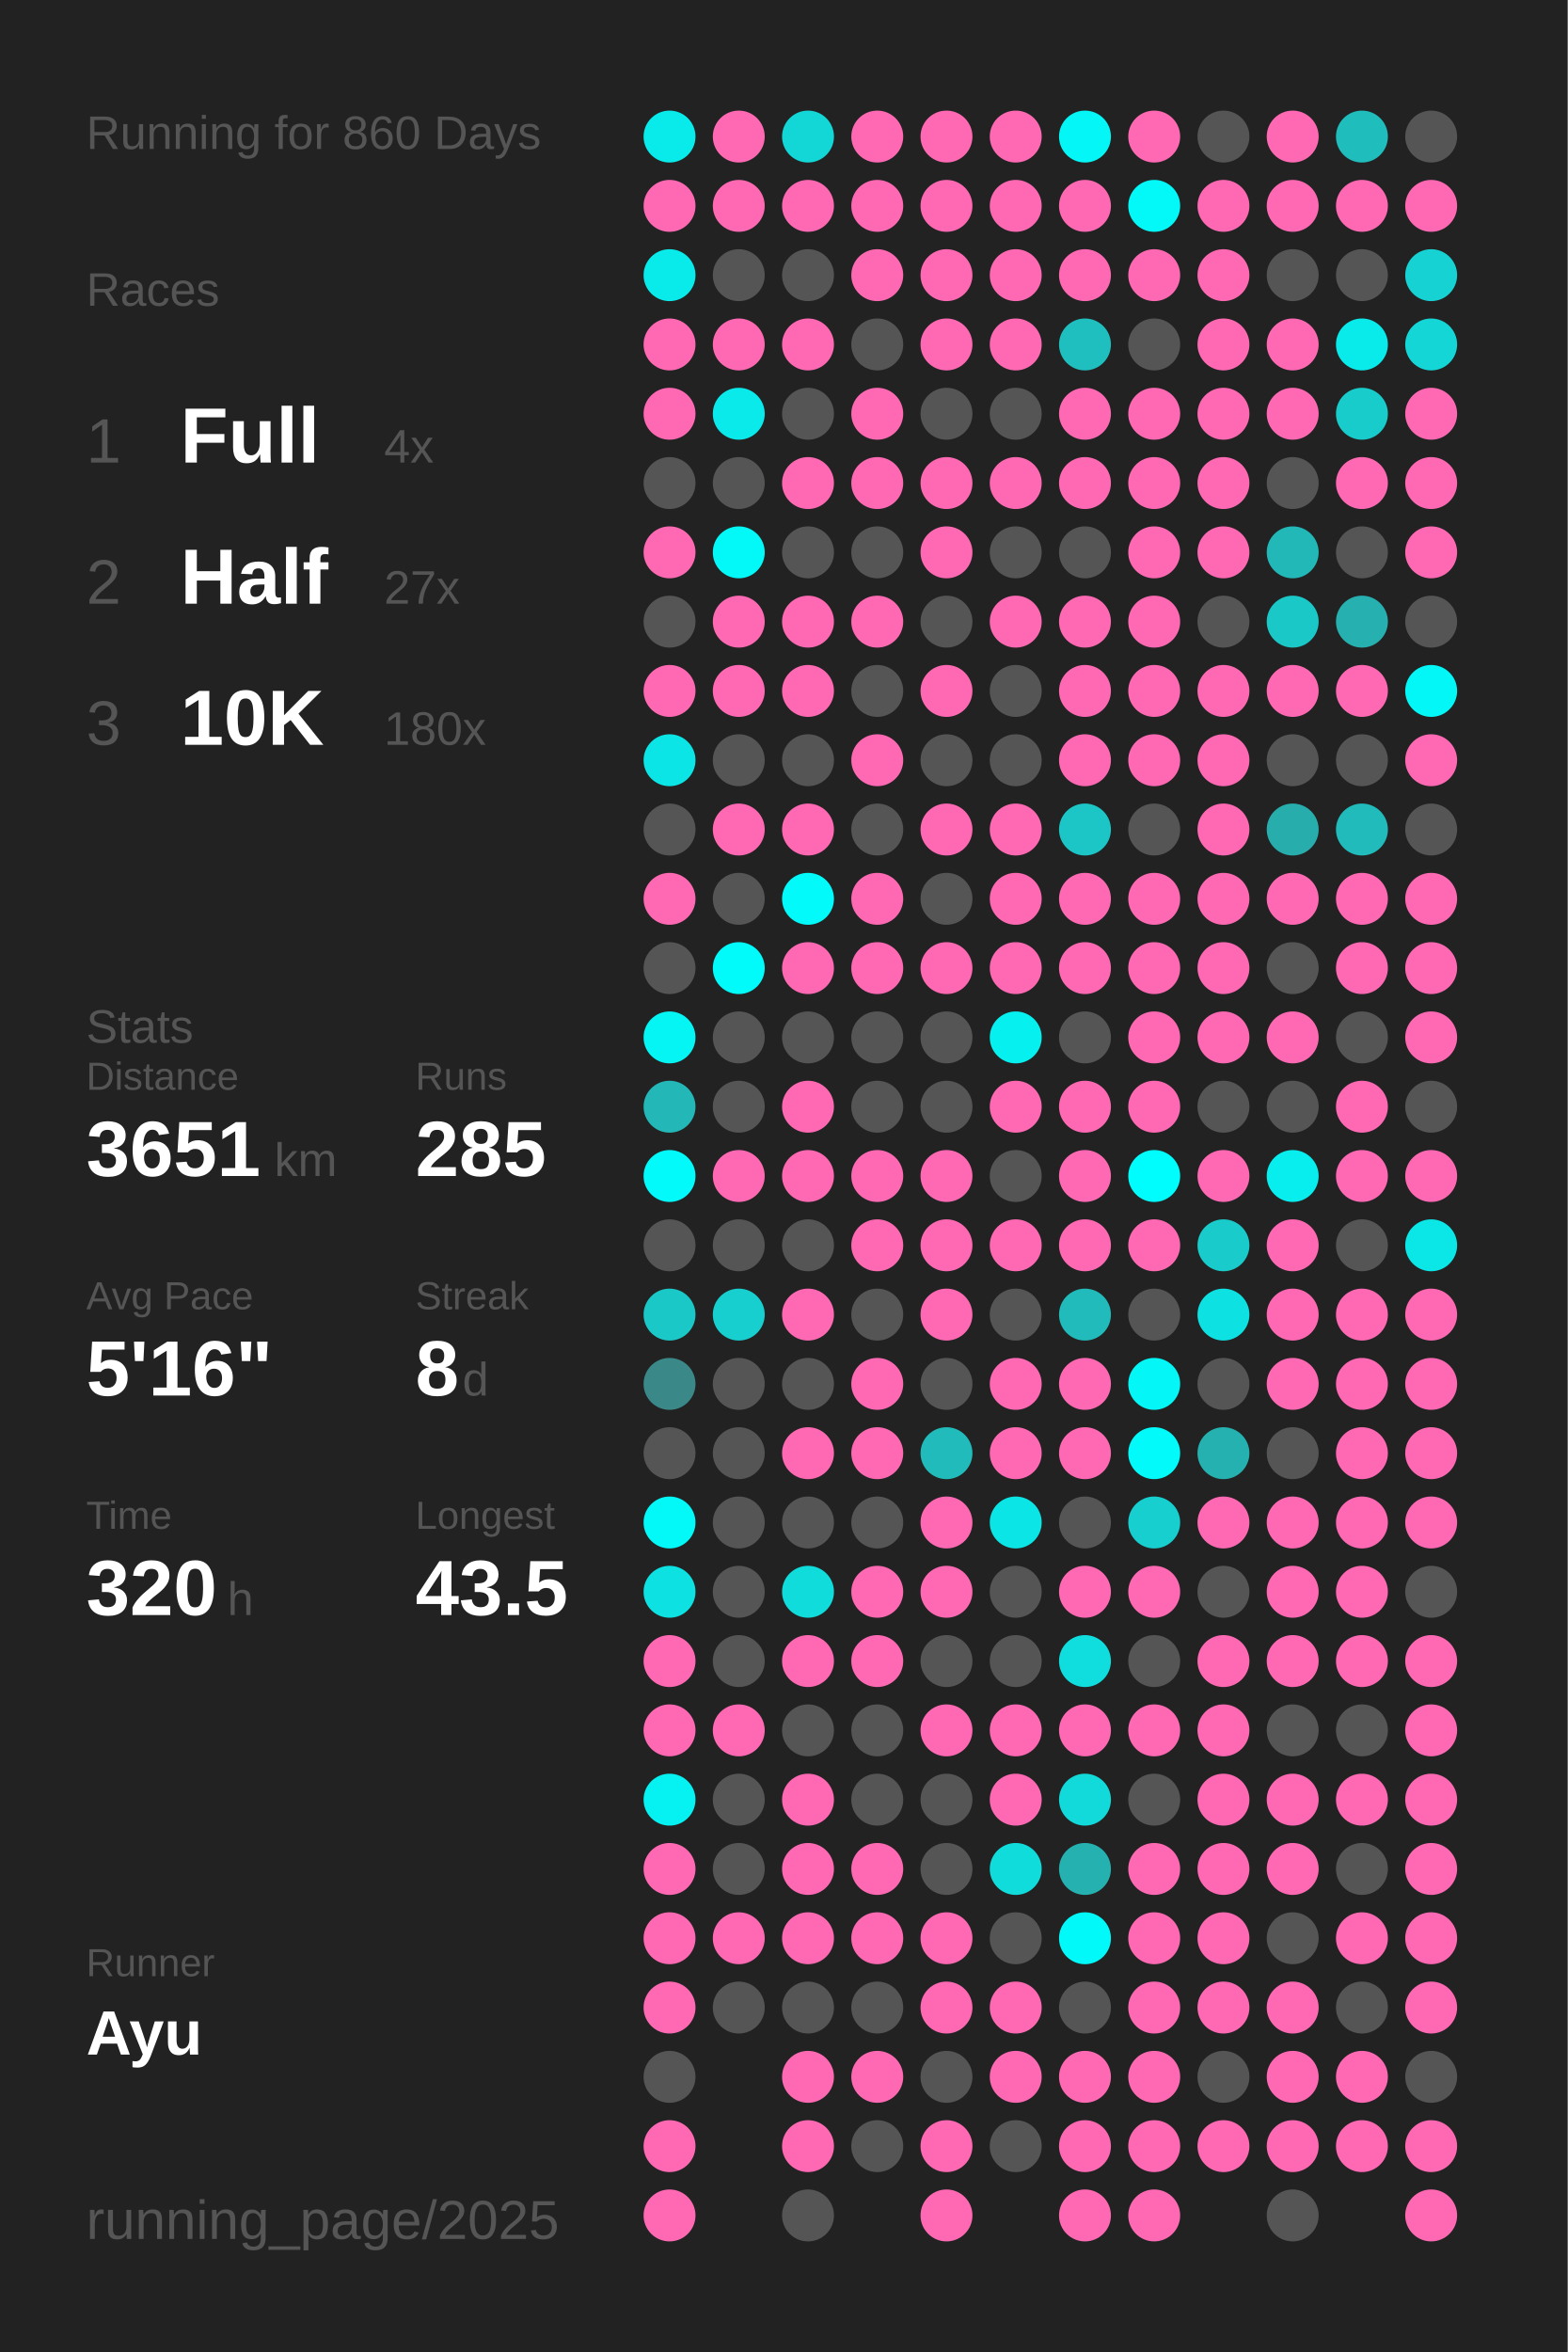
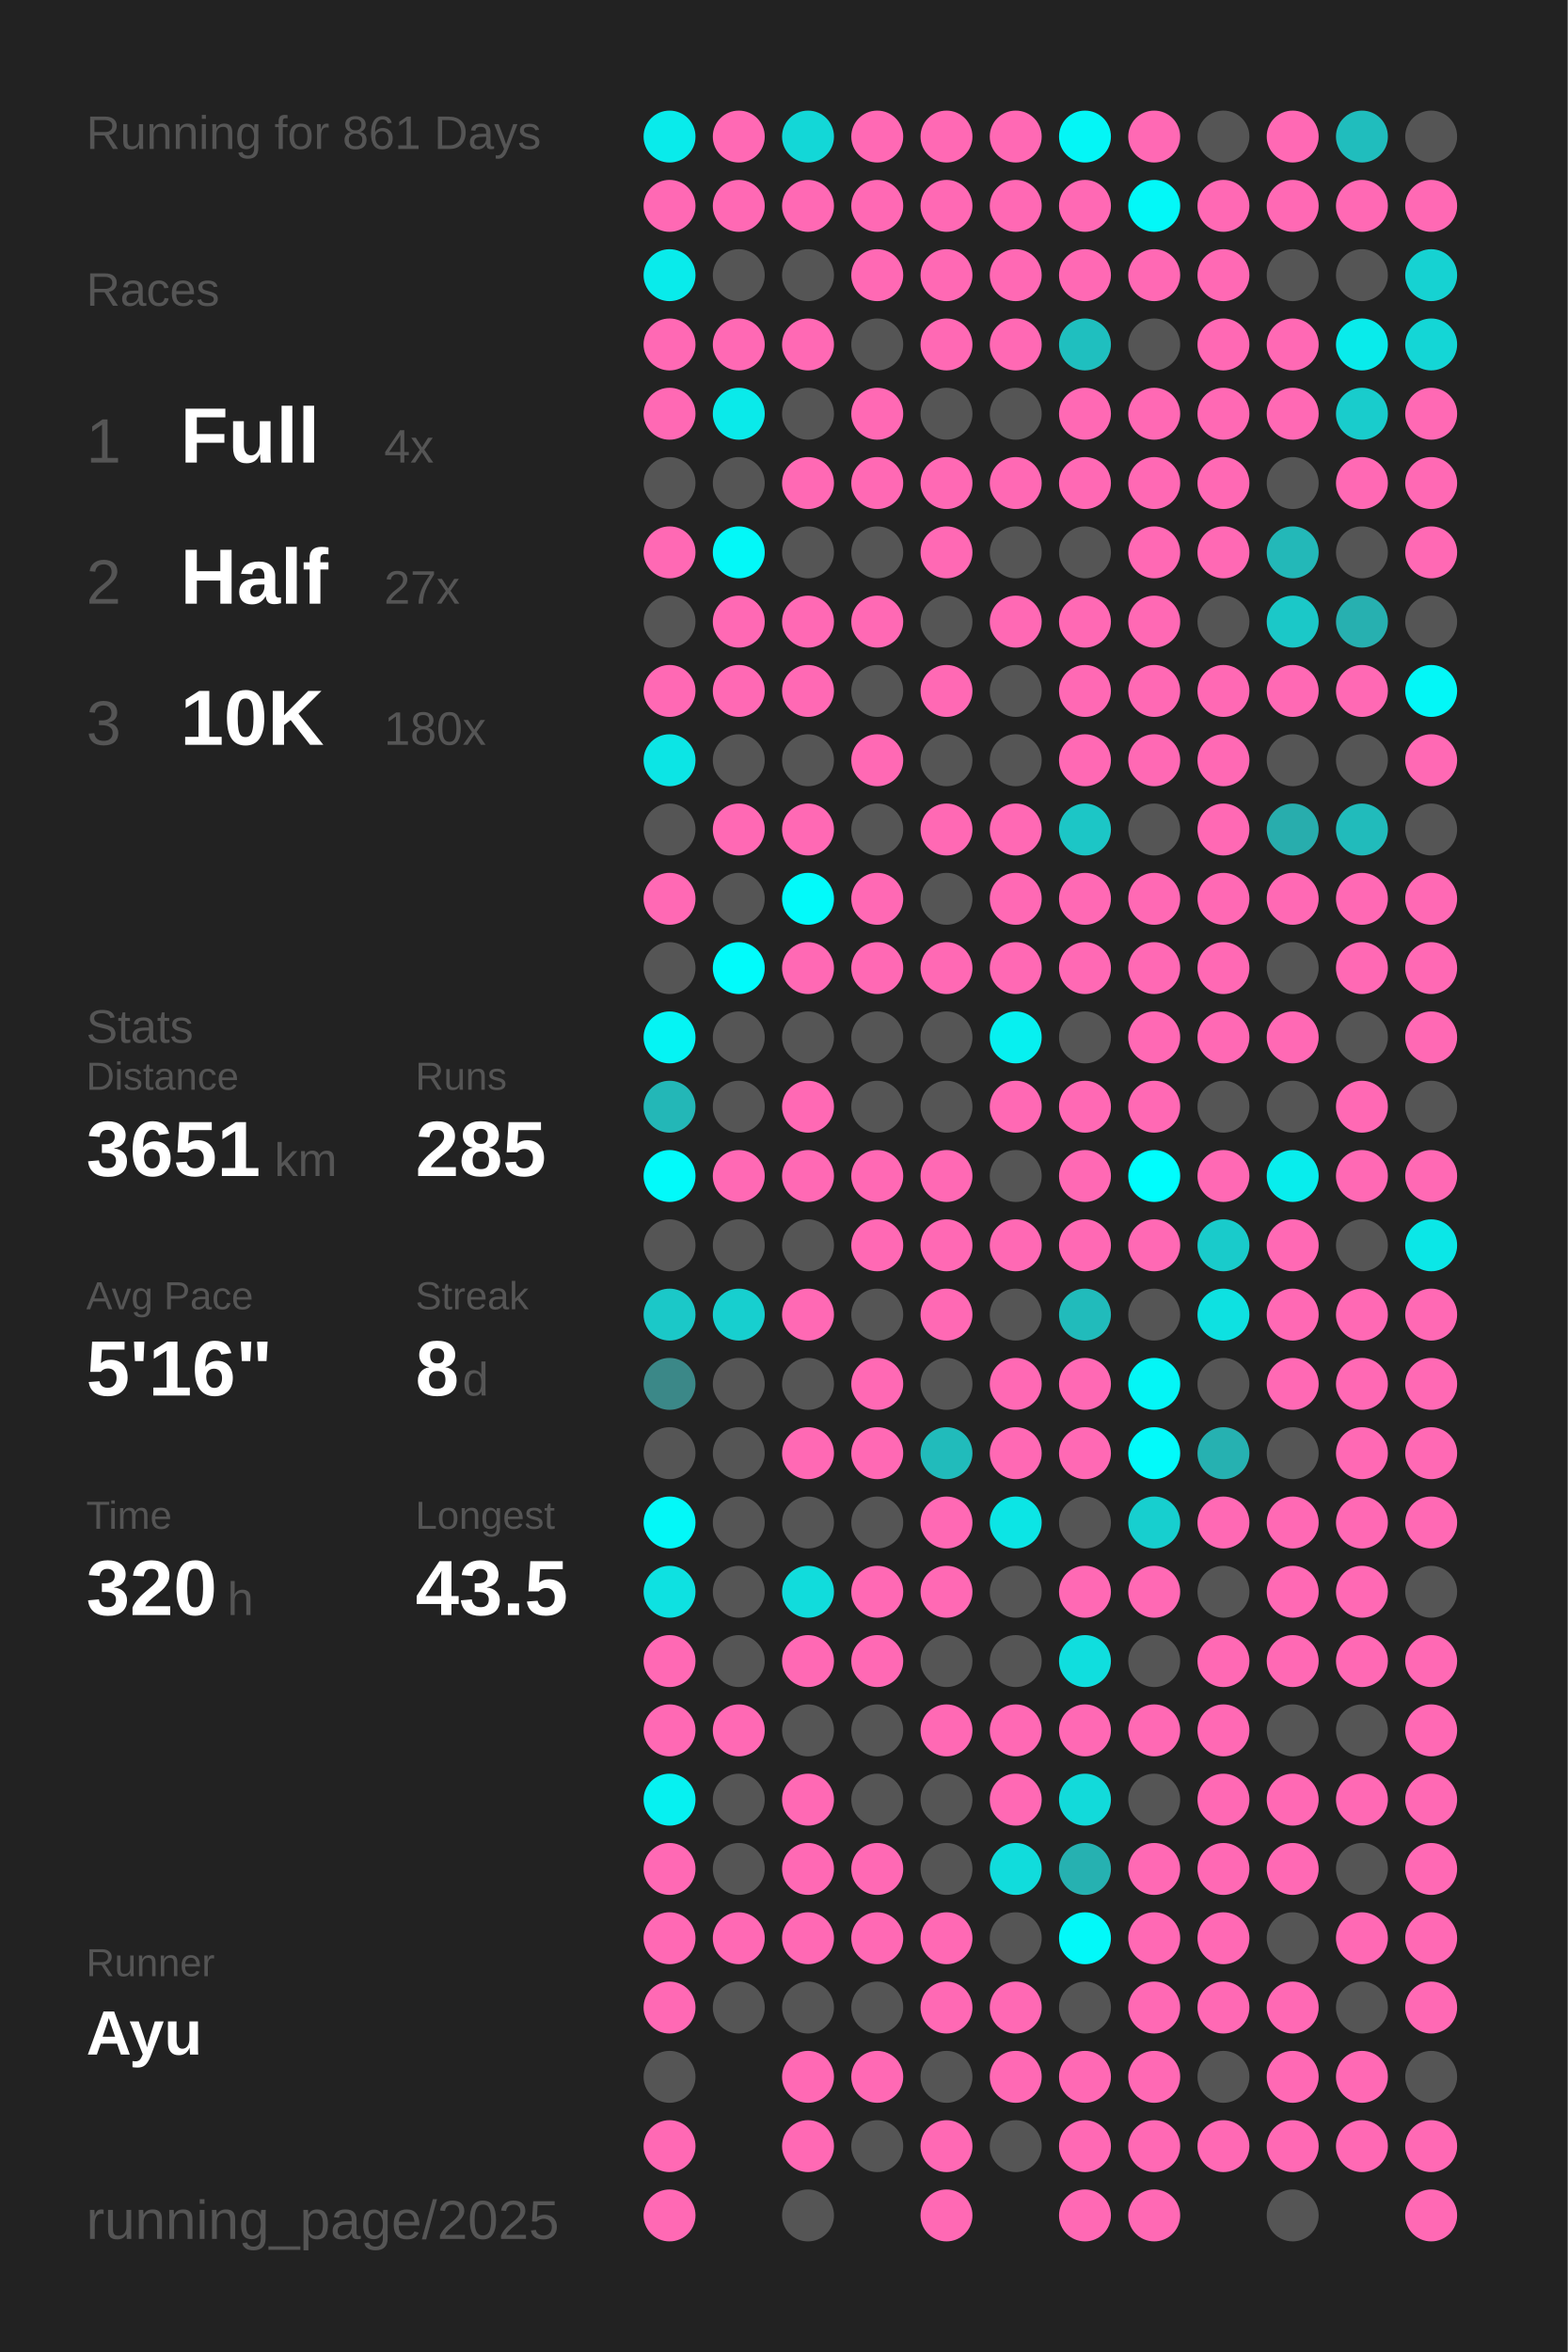
<svg xmlns="http://www.w3.org/2000/svg" baseProfile="full" height="300mm" version="1.1" viewBox="0,0,200,300" width="200mm">
  <defs />
  <rect fill="#222222" height="300" width="200" x="0" y="0" />
-   <text fill="#555555" style="font-size:6px; font-family:Arial;" x="11" y="19">Running for 860 Days</text>
+   <text fill="#555555" style="font-size:6px; font-family:Arial;" x="11" y="19">Running for 861 Days</text>
  <text fill="#555555" style="font-size:6px; font-family:Arial;" x="11" y="39">Races</text>
  <text fill="#555555" style="font-size:8px; font-family:Arial;" x="11" y="59">1</text>
  <text fill="#FFFFFF" style="font-size:10px; font-family:Arial; font-weight:bold;" x="23" y="59">Full</text>
  <text fill="#555555" style="font-size:6px; font-family:Arial;" x="49" y="59">4x</text>
  <text fill="#555555" style="font-size:8px; font-family:Arial;" x="11" y="77">2</text>
  <text fill="#FFFFFF" style="font-size:10px; font-family:Arial; font-weight:bold;" x="23" y="77">Half</text>
  <text fill="#555555" style="font-size:6px; font-family:Arial;" x="49" y="77">27x</text>
  <text fill="#555555" style="font-size:8px; font-family:Arial;" x="11" y="95">3</text>
  <text fill="#FFFFFF" style="font-size:10px; font-family:Arial; font-weight:bold;" x="23" y="95">10K</text>
  <text fill="#555555" style="font-size:6px; font-family:Arial;" x="49" y="95">180x</text>
  <text fill="#555555" style="font-size:6px; font-family:Arial;" x="11" y="133">Stats</text>
  <text fill="#555555" style="font-size:5px; font-family:Arial;" x="11" y="139">Distance</text>
  <text fill="#FFFFFF" style="font-size:10px; font-family:Arial; font-weight:bold;" x="11" y="150">3651</text>
  <text fill="#555555" style="font-size:6px; font-family:Arial;" x="35" y="150">km</text>
  <text fill="#555555" style="font-size:5px; font-family:Arial;" x="53" y="139">Runs</text>
  <text fill="#FFFFFF" style="font-size:10px; font-family:Arial; font-weight:bold;" x="53" y="150">285</text>
  <text fill="#555555" style="font-size:5px; font-family:Arial;" x="11" y="167">Avg Pace</text>
  <text fill="#FFFFFF" style="font-size:10px; font-family:Arial; font-weight:bold;" x="11" y="178">5'16"</text>
  <text fill="#555555" style="font-size:5px; font-family:Arial;" x="53" y="167">Streak</text>
  <text fill="#FFFFFF" style="font-size:10px; font-family:Arial; font-weight:bold;" x="53" y="178">8</text>
  <text fill="#555555" style="font-size:6px; font-family:Arial;" x="59" y="178">d</text>
  <text fill="#555555" style="font-size:5px; font-family:Arial;" x="11" y="195">Time</text>
  <text fill="#FFFFFF" style="font-size:10px; font-family:Arial; font-weight:bold;" x="11" y="206">320</text>
  <text fill="#555555" style="font-size:6px; font-family:Arial;" x="29" y="206">h</text>
  <text fill="#555555" style="font-size:5px; font-family:Arial;" x="53" y="195">Longest</text>
  <text fill="#FFFFFF" style="font-size:10px; font-family:Arial; font-weight:bold;" x="53" y="206">43.5</text>
  <text fill="#555555" style="font-size:5px; font-family:Arial;" x="11" y="252.065">Runner</text>
  <text fill="#FFFFFF" style="font-size:8px; font-family:Arial; font-weight:bold;" x="11" y="262.065">Ayu</text>
  <text fill="#555555" style="font-size:7px; font-family:Arial;" x="11" y="285.581">running_page/2025</text>
  <circle cx="85.417" cy="17.419" fill="#09ebeb" r="3.312" />
  <circle cx="85.417" cy="26.258" fill="#ff69b4" r="3.312" />
  <circle cx="85.417" cy="35.097" fill="#09ebeb" r="3.312" />
  <circle cx="85.417" cy="43.935" fill="#ff69b4" r="3.312" />
  <circle cx="85.417" cy="52.774" fill="#ff69b4" r="3.312" />
  <circle cx="85.417" cy="61.613" fill="#555555" r="3.312" />
  <circle cx="85.417" cy="70.452" fill="#ff69b4" r="3.312" />
  <circle cx="85.417" cy="79.29" fill="#555555" r="3.312" />
  <circle cx="85.417" cy="88.129" fill="#ff69b4" r="3.312" />
  <circle cx="85.417" cy="96.968" fill="#0ce5e5" r="3.312" />
  <circle cx="85.417" cy="105.806" fill="#555555" r="3.312" />
  <circle cx="85.417" cy="114.645" fill="#ff69b4" r="3.312" />
  <circle cx="85.417" cy="123.484" fill="#555555" r="3.312" />
  <circle cx="85.417" cy="132.323" fill="#05f4f4" r="3.312" />
  <circle cx="85.417" cy="141.161" fill="#23b7b7" r="3.312" />
  <circle cx="85.417" cy="150" fill="#02fafa" r="3.312" />
  <circle cx="85.417" cy="158.839" fill="#555555" r="3.312" />
  <circle cx="85.417" cy="167.677" fill="#1bc8c8" r="3.312" />
  <circle cx="85.417" cy="176.516" fill="#3b8888" r="3.312" />
  <circle cx="85.417" cy="185.355" fill="#555555" r="3.312" />
  <circle cx="85.417" cy="194.194" fill="#03f8f8" r="3.312" />
  <circle cx="85.417" cy="203.032" fill="#0ee1e1" r="3.312" />
  <circle cx="85.417" cy="211.871" fill="#ff69b4" r="3.312" />
  <circle cx="85.417" cy="220.71" fill="#ff69b4" r="3.312" />
  <circle cx="85.417" cy="229.548" fill="#06f1f1" r="3.312" />
  <circle cx="85.417" cy="238.387" fill="#ff69b4" r="3.312" />
  <circle cx="85.417" cy="247.226" fill="#ff69b4" r="3.312" />
  <circle cx="85.417" cy="256.065" fill="#ff69b4" r="3.312" />
  <circle cx="85.417" cy="264.903" fill="#555555" r="3.312" />
  <circle cx="85.417" cy="273.742" fill="#ff69b4" r="3.312" />
  <circle cx="85.417" cy="282.581" fill="#ff69b4" r="3.312" />
  <circle cx="94.25" cy="17.419" fill="#ff69b4" r="3.312" />
  <circle cx="94.25" cy="26.258" fill="#ff69b4" r="3.312" />
  <circle cx="94.25" cy="35.097" fill="#555555" r="3.312" />
  <circle cx="94.25" cy="43.935" fill="#ff69b4" r="3.312" />
  <circle cx="94.25" cy="52.774" fill="#0aeaea" r="3.312" />
  <circle cx="94.25" cy="61.613" fill="#555555" r="3.312" />
  <circle cx="94.25" cy="70.452" fill="#03f8f8" r="3.312" />
  <circle cx="94.25" cy="79.29" fill="#ff69b4" r="3.312" />
  <circle cx="94.25" cy="88.129" fill="#ff69b4" r="3.312" />
  <circle cx="94.25" cy="96.968" fill="#555555" r="3.312" />
  <circle cx="94.25" cy="105.806" fill="#ff69b4" r="3.312" />
  <circle cx="94.25" cy="114.645" fill="#555555" r="3.312" />
  <circle cx="94.25" cy="123.484" fill="#01fbfb" r="3.312" />
  <circle cx="94.25" cy="132.323" fill="#555555" r="3.312" />
  <circle cx="94.25" cy="141.161" fill="#555555" r="3.312" />
  <circle cx="94.25" cy="150" fill="#ff69b4" r="3.312" />
  <circle cx="94.25" cy="158.839" fill="#555555" r="3.312" />
  <circle cx="94.25" cy="167.677" fill="#17cfcf" r="3.312" />
  <circle cx="94.25" cy="176.516" fill="#555555" r="3.312" />
  <circle cx="94.25" cy="185.355" fill="#555555" r="3.312" />
  <circle cx="94.25" cy="194.194" fill="#555555" r="3.312" />
  <circle cx="94.25" cy="203.032" fill="#555555" r="3.312" />
  <circle cx="94.25" cy="211.871" fill="#555555" r="3.312" />
  <circle cx="94.25" cy="220.71" fill="#ff69b4" r="3.312" />
  <circle cx="94.25" cy="229.548" fill="#555555" r="3.312" />
  <circle cx="94.25" cy="238.387" fill="#555555" r="3.312" />
  <circle cx="94.25" cy="247.226" fill="#ff69b4" r="3.312" />
  <circle cx="94.25" cy="256.065" fill="#555555" r="3.312" />
  <circle cx="103.083" cy="17.419" fill="#13d7d7" r="3.312" />
  <circle cx="103.083" cy="26.258" fill="#ff69b4" r="3.312" />
  <circle cx="103.083" cy="35.097" fill="#555555" r="3.312" />
  <circle cx="103.083" cy="43.935" fill="#ff69b4" r="3.312" />
  <circle cx="103.083" cy="52.774" fill="#555555" r="3.312" />
  <circle cx="103.083" cy="61.613" fill="#ff69b4" r="3.312" />
  <circle cx="103.083" cy="70.452" fill="#555555" r="3.312" />
  <circle cx="103.083" cy="79.29" fill="#ff69b4" r="3.312" />
  <circle cx="103.083" cy="88.129" fill="#ff69b4" r="3.312" />
  <circle cx="103.083" cy="96.968" fill="#555555" r="3.312" />
  <circle cx="103.083" cy="105.806" fill="#ff69b4" r="3.312" />
  <circle cx="103.083" cy="114.645" fill="#02fafa" r="3.312" />
  <circle cx="103.083" cy="123.484" fill="#ff69b4" r="3.312" />
  <circle cx="103.083" cy="132.323" fill="#555555" r="3.312" />
  <circle cx="103.083" cy="141.161" fill="#ff69b4" r="3.312" />
  <circle cx="103.083" cy="150" fill="#ff69b4" r="3.312" />
  <circle cx="103.083" cy="158.839" fill="#555555" r="3.312" />
  <circle cx="103.083" cy="167.677" fill="#ff69b4" r="3.312" />
  <circle cx="103.083" cy="176.516" fill="#555555" r="3.312" />
  <circle cx="103.083" cy="185.355" fill="#ff69b4" r="3.312" />
  <circle cx="103.083" cy="194.194" fill="#555555" r="3.312" />
  <circle cx="103.083" cy="203.032" fill="#11dcdc" r="3.312" />
  <circle cx="103.083" cy="211.871" fill="#ff69b4" r="3.312" />
  <circle cx="103.083" cy="220.71" fill="#555555" r="3.312" />
  <circle cx="103.083" cy="229.548" fill="#ff69b4" r="3.312" />
  <circle cx="103.083" cy="238.387" fill="#ff69b4" r="3.312" />
  <circle cx="103.083" cy="247.226" fill="#ff69b4" r="3.312" />
  <circle cx="103.083" cy="256.065" fill="#555555" r="3.312" />
  <circle cx="103.083" cy="264.903" fill="#ff69b4" r="3.312" />
  <circle cx="103.083" cy="273.742" fill="#ff69b4" r="3.312" />
  <circle cx="103.083" cy="282.581" fill="#555555" r="3.312" />
  <circle cx="111.917" cy="17.419" fill="#ff69b4" r="3.312" />
  <circle cx="111.917" cy="26.258" fill="#ff69b4" r="3.312" />
  <circle cx="111.917" cy="35.097" fill="#ff69b4" r="3.312" />
  <circle cx="111.917" cy="43.935" fill="#555555" r="3.312" />
  <circle cx="111.917" cy="52.774" fill="#ff69b4" r="3.312" />
  <circle cx="111.917" cy="61.613" fill="#ff69b4" r="3.312" />
  <circle cx="111.917" cy="70.452" fill="#555555" r="3.312" />
  <circle cx="111.917" cy="79.29" fill="#ff69b4" r="3.312" />
  <circle cx="111.917" cy="88.129" fill="#555555" r="3.312" />
  <circle cx="111.917" cy="96.968" fill="#ff69b4" r="3.312" />
  <circle cx="111.917" cy="105.806" fill="#555555" r="3.312" />
  <circle cx="111.917" cy="114.645" fill="#ff69b4" r="3.312" />
  <circle cx="111.917" cy="123.484" fill="#ff69b4" r="3.312" />
  <circle cx="111.917" cy="132.323" fill="#555555" r="3.312" />
  <circle cx="111.917" cy="141.161" fill="#555555" r="3.312" />
  <circle cx="111.917" cy="150" fill="#ff69b4" r="3.312" />
  <circle cx="111.917" cy="158.839" fill="#ff69b4" r="3.312" />
  <circle cx="111.917" cy="167.677" fill="#555555" r="3.312" />
  <circle cx="111.917" cy="176.516" fill="#ff69b4" r="3.312" />
  <circle cx="111.917" cy="185.355" fill="#ff69b4" r="3.312" />
  <circle cx="111.917" cy="194.194" fill="#555555" r="3.312" />
  <circle cx="111.917" cy="203.032" fill="#ff69b4" r="3.312" />
  <circle cx="111.917" cy="211.871" fill="#ff69b4" r="3.312" />
  <circle cx="111.917" cy="220.71" fill="#555555" r="3.312" />
  <circle cx="111.917" cy="229.548" fill="#555555" r="3.312" />
  <circle cx="111.917" cy="238.387" fill="#ff69b4" r="3.312" />
  <circle cx="111.917" cy="247.226" fill="#ff69b4" r="3.312" />
  <circle cx="111.917" cy="256.065" fill="#555555" r="3.312" />
  <circle cx="111.917" cy="264.903" fill="#ff69b4" r="3.312" />
  <circle cx="111.917" cy="273.742" fill="#555555" r="3.312" />
  <circle cx="120.75" cy="17.419" fill="#ff69b4" r="3.312" />
  <circle cx="120.75" cy="26.258" fill="#ff69b4" r="3.312" />
  <circle cx="120.75" cy="35.097" fill="#ff69b4" r="3.312" />
  <circle cx="120.75" cy="43.935" fill="#ff69b4" r="3.312" />
  <circle cx="120.75" cy="52.774" fill="#555555" r="3.312" />
  <circle cx="120.75" cy="61.613" fill="#ff69b4" r="3.312" />
  <circle cx="120.75" cy="70.452" fill="#ff69b4" r="3.312" />
  <circle cx="120.75" cy="79.29" fill="#555555" r="3.312" />
  <circle cx="120.75" cy="88.129" fill="#ff69b4" r="3.312" />
  <circle cx="120.75" cy="96.968" fill="#555555" r="3.312" />
  <circle cx="120.75" cy="105.806" fill="#ff69b4" r="3.312" />
  <circle cx="120.75" cy="114.645" fill="#555555" r="3.312" />
  <circle cx="120.75" cy="123.484" fill="#ff69b4" r="3.312" />
  <circle cx="120.75" cy="132.323" fill="#555555" r="3.312" />
  <circle cx="120.75" cy="141.161" fill="#555555" r="3.312" />
  <circle cx="120.75" cy="150" fill="#ff69b4" r="3.312" />
  <circle cx="120.75" cy="158.839" fill="#ff69b4" r="3.312" />
  <circle cx="120.75" cy="167.677" fill="#ff69b4" r="3.312" />
  <circle cx="120.75" cy="176.516" fill="#555555" r="3.312" />
  <circle cx="120.75" cy="185.355" fill="#21bbbb" r="3.312" />
  <circle cx="120.75" cy="194.194" fill="#ff69b4" r="3.312" />
  <circle cx="120.75" cy="203.032" fill="#ff69b4" r="3.312" />
  <circle cx="120.75" cy="211.871" fill="#555555" r="3.312" />
  <circle cx="120.75" cy="220.71" fill="#ff69b4" r="3.312" />
  <circle cx="120.75" cy="229.548" fill="#555555" r="3.312" />
  <circle cx="120.75" cy="238.387" fill="#555555" r="3.312" />
  <circle cx="120.75" cy="247.226" fill="#ff69b4" r="3.312" />
  <circle cx="120.75" cy="256.065" fill="#ff69b4" r="3.312" />
  <circle cx="120.75" cy="264.903" fill="#555555" r="3.312" />
  <circle cx="120.75" cy="273.742" fill="#ff69b4" r="3.312" />
  <circle cx="120.75" cy="282.581" fill="#ff69b4" r="3.312" />
  <circle cx="129.583" cy="17.419" fill="#ff69b4" r="3.312" />
  <circle cx="129.583" cy="26.258" fill="#ff69b4" r="3.312" />
  <circle cx="129.583" cy="35.097" fill="#ff69b4" r="3.312" />
  <circle cx="129.583" cy="43.935" fill="#ff69b4" r="3.312" />
  <circle cx="129.583" cy="52.774" fill="#555555" r="3.312" />
  <circle cx="129.583" cy="61.613" fill="#ff69b4" r="3.312" />
  <circle cx="129.583" cy="70.452" fill="#555555" r="3.312" />
  <circle cx="129.583" cy="79.29" fill="#ff69b4" r="3.312" />
  <circle cx="129.583" cy="88.129" fill="#555555" r="3.312" />
  <circle cx="129.583" cy="96.968" fill="#555555" r="3.312" />
  <circle cx="129.583" cy="105.806" fill="#ff69b4" r="3.312" />
  <circle cx="129.583" cy="114.645" fill="#ff69b4" r="3.312" />
  <circle cx="129.583" cy="123.484" fill="#ff69b4" r="3.312" />
  <circle cx="129.583" cy="132.323" fill="#07f0f0" r="3.312" />
  <circle cx="129.583" cy="141.161" fill="#ff69b4" r="3.312" />
  <circle cx="129.583" cy="150" fill="#555555" r="3.312" />
  <circle cx="129.583" cy="158.839" fill="#ff69b4" r="3.312" />
  <circle cx="129.583" cy="167.677" fill="#555555" r="3.312" />
  <circle cx="129.583" cy="176.516" fill="#ff69b4" r="3.312" />
  <circle cx="129.583" cy="185.355" fill="#ff69b4" r="3.312" />
  <circle cx="129.583" cy="194.194" fill="#0ce5e5" r="3.312" />
  <circle cx="129.583" cy="203.032" fill="#555555" r="3.312" />
  <circle cx="129.583" cy="211.871" fill="#555555" r="3.312" />
  <circle cx="129.583" cy="220.71" fill="#ff69b4" r="3.312" />
  <circle cx="129.583" cy="229.548" fill="#ff69b4" r="3.312" />
  <circle cx="129.583" cy="238.387" fill="#11dcdc" r="3.312" />
  <circle cx="129.583" cy="247.226" fill="#555555" r="3.312" />
  <circle cx="129.583" cy="256.065" fill="#ff69b4" r="3.312" />
  <circle cx="129.583" cy="264.903" fill="#ff69b4" r="3.312" />
  <circle cx="129.583" cy="273.742" fill="#555555" r="3.312" />
  <circle cx="138.417" cy="17.419" fill="#04f6f6" r="3.312" />
  <circle cx="138.417" cy="26.258" fill="#ff69b4" r="3.312" />
  <circle cx="138.417" cy="35.097" fill="#ff69b4" r="3.312" />
  <circle cx="138.417" cy="43.935" fill="#1fbfbf" r="3.312" />
  <circle cx="138.417" cy="52.774" fill="#ff69b4" r="3.312" />
  <circle cx="138.417" cy="61.613" fill="#ff69b4" r="3.312" />
  <circle cx="138.417" cy="70.452" fill="#555555" r="3.312" />
  <circle cx="138.417" cy="79.29" fill="#ff69b4" r="3.312" />
  <circle cx="138.417" cy="88.129" fill="#ff69b4" r="3.312" />
  <circle cx="138.417" cy="96.968" fill="#ff69b4" r="3.312" />
  <circle cx="138.417" cy="105.806" fill="#1cc6c6" r="3.312" />
  <circle cx="138.417" cy="114.645" fill="#ff69b4" r="3.312" />
  <circle cx="138.417" cy="123.484" fill="#ff69b4" r="3.312" />
  <circle cx="138.417" cy="132.323" fill="#555555" r="3.312" />
  <circle cx="138.417" cy="141.161" fill="#ff69b4" r="3.312" />
  <circle cx="138.417" cy="150" fill="#ff69b4" r="3.312" />
  <circle cx="138.417" cy="158.839" fill="#ff69b4" r="3.312" />
  <circle cx="138.417" cy="167.677" fill="#21bbbb" r="3.312" />
  <circle cx="138.417" cy="176.516" fill="#ff69b4" r="3.312" />
  <circle cx="138.417" cy="185.355" fill="#ff69b4" r="3.312" />
  <circle cx="138.417" cy="194.194" fill="#555555" r="3.312" />
  <circle cx="138.417" cy="203.032" fill="#ff69b4" r="3.312" />
  <circle cx="138.417" cy="211.871" fill="#10dede" r="3.312" />
  <circle cx="138.417" cy="220.71" fill="#ff69b4" r="3.312" />
  <circle cx="138.417" cy="229.548" fill="#12dada" r="3.312" />
  <circle cx="138.417" cy="238.387" fill="#26b1b1" r="3.312" />
  <circle cx="138.417" cy="247.226" fill="#02f9f9" r="3.312" />
  <circle cx="138.417" cy="256.065" fill="#555555" r="3.312" />
  <circle cx="138.417" cy="264.903" fill="#ff69b4" r="3.312" />
  <circle cx="138.417" cy="273.742" fill="#ff69b4" r="3.312" />
  <circle cx="138.417" cy="282.581" fill="#ff69b4" r="3.312" />
  <circle cx="147.25" cy="17.419" fill="#ff69b4" r="3.312" />
  <circle cx="147.25" cy="26.258" fill="#03f8f8" r="3.312" />
  <circle cx="147.25" cy="35.097" fill="#ff69b4" r="3.312" />
  <circle cx="147.25" cy="43.935" fill="#555555" r="3.312" />
  <circle cx="147.25" cy="52.774" fill="#ff69b4" r="3.312" />
  <circle cx="147.25" cy="61.613" fill="#ff69b4" r="3.312" />
  <circle cx="147.25" cy="70.452" fill="#ff69b4" r="3.312" />
  <circle cx="147.25" cy="79.29" fill="#ff69b4" r="3.312" />
  <circle cx="147.25" cy="88.129" fill="#ff69b4" r="3.312" />
  <circle cx="147.25" cy="96.968" fill="#ff69b4" r="3.312" />
  <circle cx="147.25" cy="105.806" fill="#555555" r="3.312" />
  <circle cx="147.25" cy="114.645" fill="#ff69b4" r="3.312" />
  <circle cx="147.25" cy="123.484" fill="#ff69b4" r="3.312" />
  <circle cx="147.25" cy="132.323" fill="#ff69b4" r="3.312" />
  <circle cx="147.25" cy="141.161" fill="#ff69b4" r="3.312" />
  <circle cx="147.25" cy="150" fill="#00fdfd" r="3.312" />
  <circle cx="147.25" cy="158.839" fill="#ff69b4" r="3.312" />
  <circle cx="147.25" cy="167.677" fill="#555555" r="3.312" />
  <circle cx="147.25" cy="176.516" fill="#04f6f6" r="3.312" />
  <circle cx="147.25" cy="185.355" fill="#02fafa" r="3.312" />
  <circle cx="147.25" cy="194.194" fill="#17cfcf" r="3.312" />
  <circle cx="147.25" cy="203.032" fill="#ff69b4" r="3.312" />
  <circle cx="147.25" cy="211.871" fill="#555555" r="3.312" />
  <circle cx="147.25" cy="220.71" fill="#ff69b4" r="3.312" />
  <circle cx="147.25" cy="229.548" fill="#555555" r="3.312" />
  <circle cx="147.25" cy="238.387" fill="#ff69b4" r="3.312" />
  <circle cx="147.25" cy="247.226" fill="#ff69b4" r="3.312" />
  <circle cx="147.25" cy="256.065" fill="#ff69b4" r="3.312" />
  <circle cx="147.25" cy="264.903" fill="#ff69b4" r="3.312" />
  <circle cx="147.25" cy="273.742" fill="#ff69b4" r="3.312" />
  <circle cx="147.25" cy="282.581" fill="#ff69b4" r="3.312" />
  <circle cx="156.083" cy="17.419" fill="#555555" r="3.312" />
  <circle cx="156.083" cy="26.258" fill="#ff69b4" r="3.312" />
  <circle cx="156.083" cy="35.097" fill="#ff69b4" r="3.312" />
  <circle cx="156.083" cy="43.935" fill="#ff69b4" r="3.312" />
  <circle cx="156.083" cy="52.774" fill="#ff69b4" r="3.312" />
  <circle cx="156.083" cy="61.613" fill="#ff69b4" r="3.312" />
  <circle cx="156.083" cy="70.452" fill="#ff69b4" r="3.312" />
  <circle cx="156.083" cy="79.29" fill="#555555" r="3.312" />
  <circle cx="156.083" cy="88.129" fill="#ff69b4" r="3.312" />
  <circle cx="156.083" cy="96.968" fill="#ff69b4" r="3.312" />
  <circle cx="156.083" cy="105.806" fill="#ff69b4" r="3.312" />
  <circle cx="156.083" cy="114.645" fill="#ff69b4" r="3.312" />
  <circle cx="156.083" cy="123.484" fill="#ff69b4" r="3.312" />
  <circle cx="156.083" cy="132.323" fill="#ff69b4" r="3.312" />
  <circle cx="156.083" cy="141.161" fill="#555555" r="3.312" />
  <circle cx="156.083" cy="150" fill="#ff69b4" r="3.312" />
  <circle cx="156.083" cy="158.839" fill="#19cbcb" r="3.312" />
  <circle cx="156.083" cy="167.677" fill="#0ee1e1" r="3.312" />
  <circle cx="156.083" cy="176.516" fill="#555555" r="3.312" />
  <circle cx="156.083" cy="185.355" fill="#26b1b1" r="3.312" />
  <circle cx="156.083" cy="194.194" fill="#ff69b4" r="3.312" />
  <circle cx="156.083" cy="203.032" fill="#555555" r="3.312" />
  <circle cx="156.083" cy="211.871" fill="#ff69b4" r="3.312" />
  <circle cx="156.083" cy="220.71" fill="#ff69b4" r="3.312" />
  <circle cx="156.083" cy="229.548" fill="#ff69b4" r="3.312" />
  <circle cx="156.083" cy="238.387" fill="#ff69b4" r="3.312" />
  <circle cx="156.083" cy="247.226" fill="#ff69b4" r="3.312" />
  <circle cx="156.083" cy="256.065" fill="#ff69b4" r="3.312" />
  <circle cx="156.083" cy="264.903" fill="#555555" r="3.312" />
  <circle cx="156.083" cy="273.742" fill="#ff69b4" r="3.312" />
  <circle cx="164.917" cy="17.419" fill="#ff69b4" r="3.312" />
  <circle cx="164.917" cy="26.258" fill="#ff69b4" r="3.312" />
  <circle cx="164.917" cy="35.097" fill="#555555" r="3.312" />
  <circle cx="164.917" cy="43.935" fill="#ff69b4" r="3.312" />
  <circle cx="164.917" cy="52.774" fill="#ff69b4" r="3.312" />
  <circle cx="164.917" cy="61.613" fill="#555555" r="3.312" />
  <circle cx="164.917" cy="70.452" fill="#23b8b8" r="3.312" />
  <circle cx="164.917" cy="79.29" fill="#1bc8c8" r="3.312" />
  <circle cx="164.917" cy="88.129" fill="#ff69b4" r="3.312" />
  <circle cx="164.917" cy="96.968" fill="#555555" r="3.312" />
  <circle cx="164.917" cy="105.806" fill="#28adad" r="3.312" />
  <circle cx="164.917" cy="114.645" fill="#ff69b4" r="3.312" />
  <circle cx="164.917" cy="123.484" fill="#555555" r="3.312" />
  <circle cx="164.917" cy="132.323" fill="#ff69b4" r="3.312" />
  <circle cx="164.917" cy="141.161" fill="#555555" r="3.312" />
  <circle cx="164.917" cy="150" fill="#08eded" r="3.312" />
  <circle cx="164.917" cy="158.839" fill="#ff69b4" r="3.312" />
  <circle cx="164.917" cy="167.677" fill="#ff69b4" r="3.312" />
  <circle cx="164.917" cy="176.516" fill="#ff69b4" r="3.312" />
  <circle cx="164.917" cy="185.355" fill="#555555" r="3.312" />
  <circle cx="164.917" cy="194.194" fill="#ff69b4" r="3.312" />
  <circle cx="164.917" cy="203.032" fill="#ff69b4" r="3.312" />
  <circle cx="164.917" cy="211.871" fill="#ff69b4" r="3.312" />
  <circle cx="164.917" cy="220.71" fill="#555555" r="3.312" />
  <circle cx="164.917" cy="229.548" fill="#ff69b4" r="3.312" />
  <circle cx="164.917" cy="238.387" fill="#ff69b4" r="3.312" />
  <circle cx="164.917" cy="247.226" fill="#555555" r="3.312" />
  <circle cx="164.917" cy="256.065" fill="#ff69b4" r="3.312" />
  <circle cx="164.917" cy="264.903" fill="#ff69b4" r="3.312" />
  <circle cx="164.917" cy="273.742" fill="#ff69b4" r="3.312" />
  <circle cx="164.917" cy="282.581" fill="#555555" r="3.312" />
  <circle cx="173.75" cy="17.419" fill="#20bdbd" r="3.312" />
  <circle cx="173.75" cy="26.258" fill="#ff69b4" r="3.312" />
  <circle cx="173.75" cy="35.097" fill="#555555" r="3.312" />
  <circle cx="173.75" cy="43.935" fill="#09ebeb" r="3.312" />
  <circle cx="173.75" cy="52.774" fill="#19cccc" r="3.312" />
  <circle cx="173.75" cy="61.613" fill="#ff69b4" r="3.312" />
  <circle cx="173.75" cy="70.452" fill="#555555" r="3.312" />
  <circle cx="173.75" cy="79.29" fill="#27b0b0" r="3.312" />
  <circle cx="173.75" cy="88.129" fill="#ff69b4" r="3.312" />
  <circle cx="173.75" cy="96.968" fill="#555555" r="3.312" />
  <circle cx="173.75" cy="105.806" fill="#21bbbb" r="3.312" />
  <circle cx="173.75" cy="114.645" fill="#ff69b4" r="3.312" />
  <circle cx="173.75" cy="123.484" fill="#ff69b4" r="3.312" />
  <circle cx="173.75" cy="132.323" fill="#555555" r="3.312" />
  <circle cx="173.75" cy="141.161" fill="#ff69b4" r="3.312" />
  <circle cx="173.75" cy="150" fill="#ff69b4" r="3.312" />
  <circle cx="173.75" cy="158.839" fill="#555555" r="3.312" />
  <circle cx="173.75" cy="167.677" fill="#ff69b4" r="3.312" />
  <circle cx="173.75" cy="176.516" fill="#ff69b4" r="3.312" />
  <circle cx="173.75" cy="185.355" fill="#ff69b4" r="3.312" />
  <circle cx="173.75" cy="194.194" fill="#ff69b4" r="3.312" />
  <circle cx="173.75" cy="203.032" fill="#ff69b4" r="3.312" />
  <circle cx="173.75" cy="211.871" fill="#ff69b4" r="3.312" />
  <circle cx="173.75" cy="220.71" fill="#555555" r="3.312" />
  <circle cx="173.75" cy="229.548" fill="#ff69b4" r="3.312" />
  <circle cx="173.75" cy="238.387" fill="#555555" r="3.312" />
  <circle cx="173.75" cy="247.226" fill="#ff69b4" r="3.312" />
  <circle cx="173.75" cy="256.065" fill="#555555" r="3.312" />
  <circle cx="173.75" cy="264.903" fill="#ff69b4" r="3.312" />
  <circle cx="173.75" cy="273.742" fill="#ff69b4" r="3.312" />
  <circle cx="182.583" cy="17.419" fill="#555555" r="3.312" />
  <circle cx="182.583" cy="26.258" fill="#ff69b4" r="3.312" />
  <circle cx="182.583" cy="35.097" fill="#16d2d2" r="3.312" />
  <circle cx="182.583" cy="43.935" fill="#14d6d6" r="3.312" />
  <circle cx="182.583" cy="52.774" fill="#ff69b4" r="3.312" />
  <circle cx="182.583" cy="61.613" fill="#ff69b4" r="3.312" />
  <circle cx="182.583" cy="70.452" fill="#ff69b4" r="3.312" />
  <circle cx="182.583" cy="79.29" fill="#555555" r="3.312" />
  <circle cx="182.583" cy="88.129" fill="#03f7f7" r="3.312" />
  <circle cx="182.583" cy="96.968" fill="#ff69b4" r="3.312" />
  <circle cx="182.583" cy="105.806" fill="#555555" r="3.312" />
  <circle cx="182.583" cy="114.645" fill="#ff69b4" r="3.312" />
  <circle cx="182.583" cy="123.484" fill="#ff69b4" r="3.312" />
  <circle cx="182.583" cy="132.323" fill="#ff69b4" r="3.312" />
  <circle cx="182.583" cy="141.161" fill="#555555" r="3.312" />
  <circle cx="182.583" cy="150" fill="#ff69b4" r="3.312" />
  <circle cx="182.583" cy="158.839" fill="#0be7e7" r="3.312" />
  <circle cx="182.583" cy="167.677" fill="#ff69b4" r="3.312" />
  <circle cx="182.583" cy="176.516" fill="#ff69b4" r="3.312" />
  <circle cx="182.583" cy="185.355" fill="#ff69b4" r="3.312" />
  <circle cx="182.583" cy="194.194" fill="#ff69b4" r="3.312" />
  <circle cx="182.583" cy="203.032" fill="#555555" r="3.312" />
  <circle cx="182.583" cy="211.871" fill="#ff69b4" r="3.312" />
  <circle cx="182.583" cy="220.71" fill="#ff69b4" r="3.312" />
  <circle cx="182.583" cy="229.548" fill="#ff69b4" r="3.312" />
  <circle cx="182.583" cy="238.387" fill="#ff69b4" r="3.312" />
  <circle cx="182.583" cy="247.226" fill="#ff69b4" r="3.312" />
  <circle cx="182.583" cy="256.065" fill="#ff69b4" r="3.312" />
  <circle cx="182.583" cy="264.903" fill="#555555" r="3.312" />
  <circle cx="182.583" cy="273.742" fill="#ff69b4" r="3.312" />
  <circle cx="182.583" cy="282.581" fill="#ff69b4" r="3.312" />
</svg>
